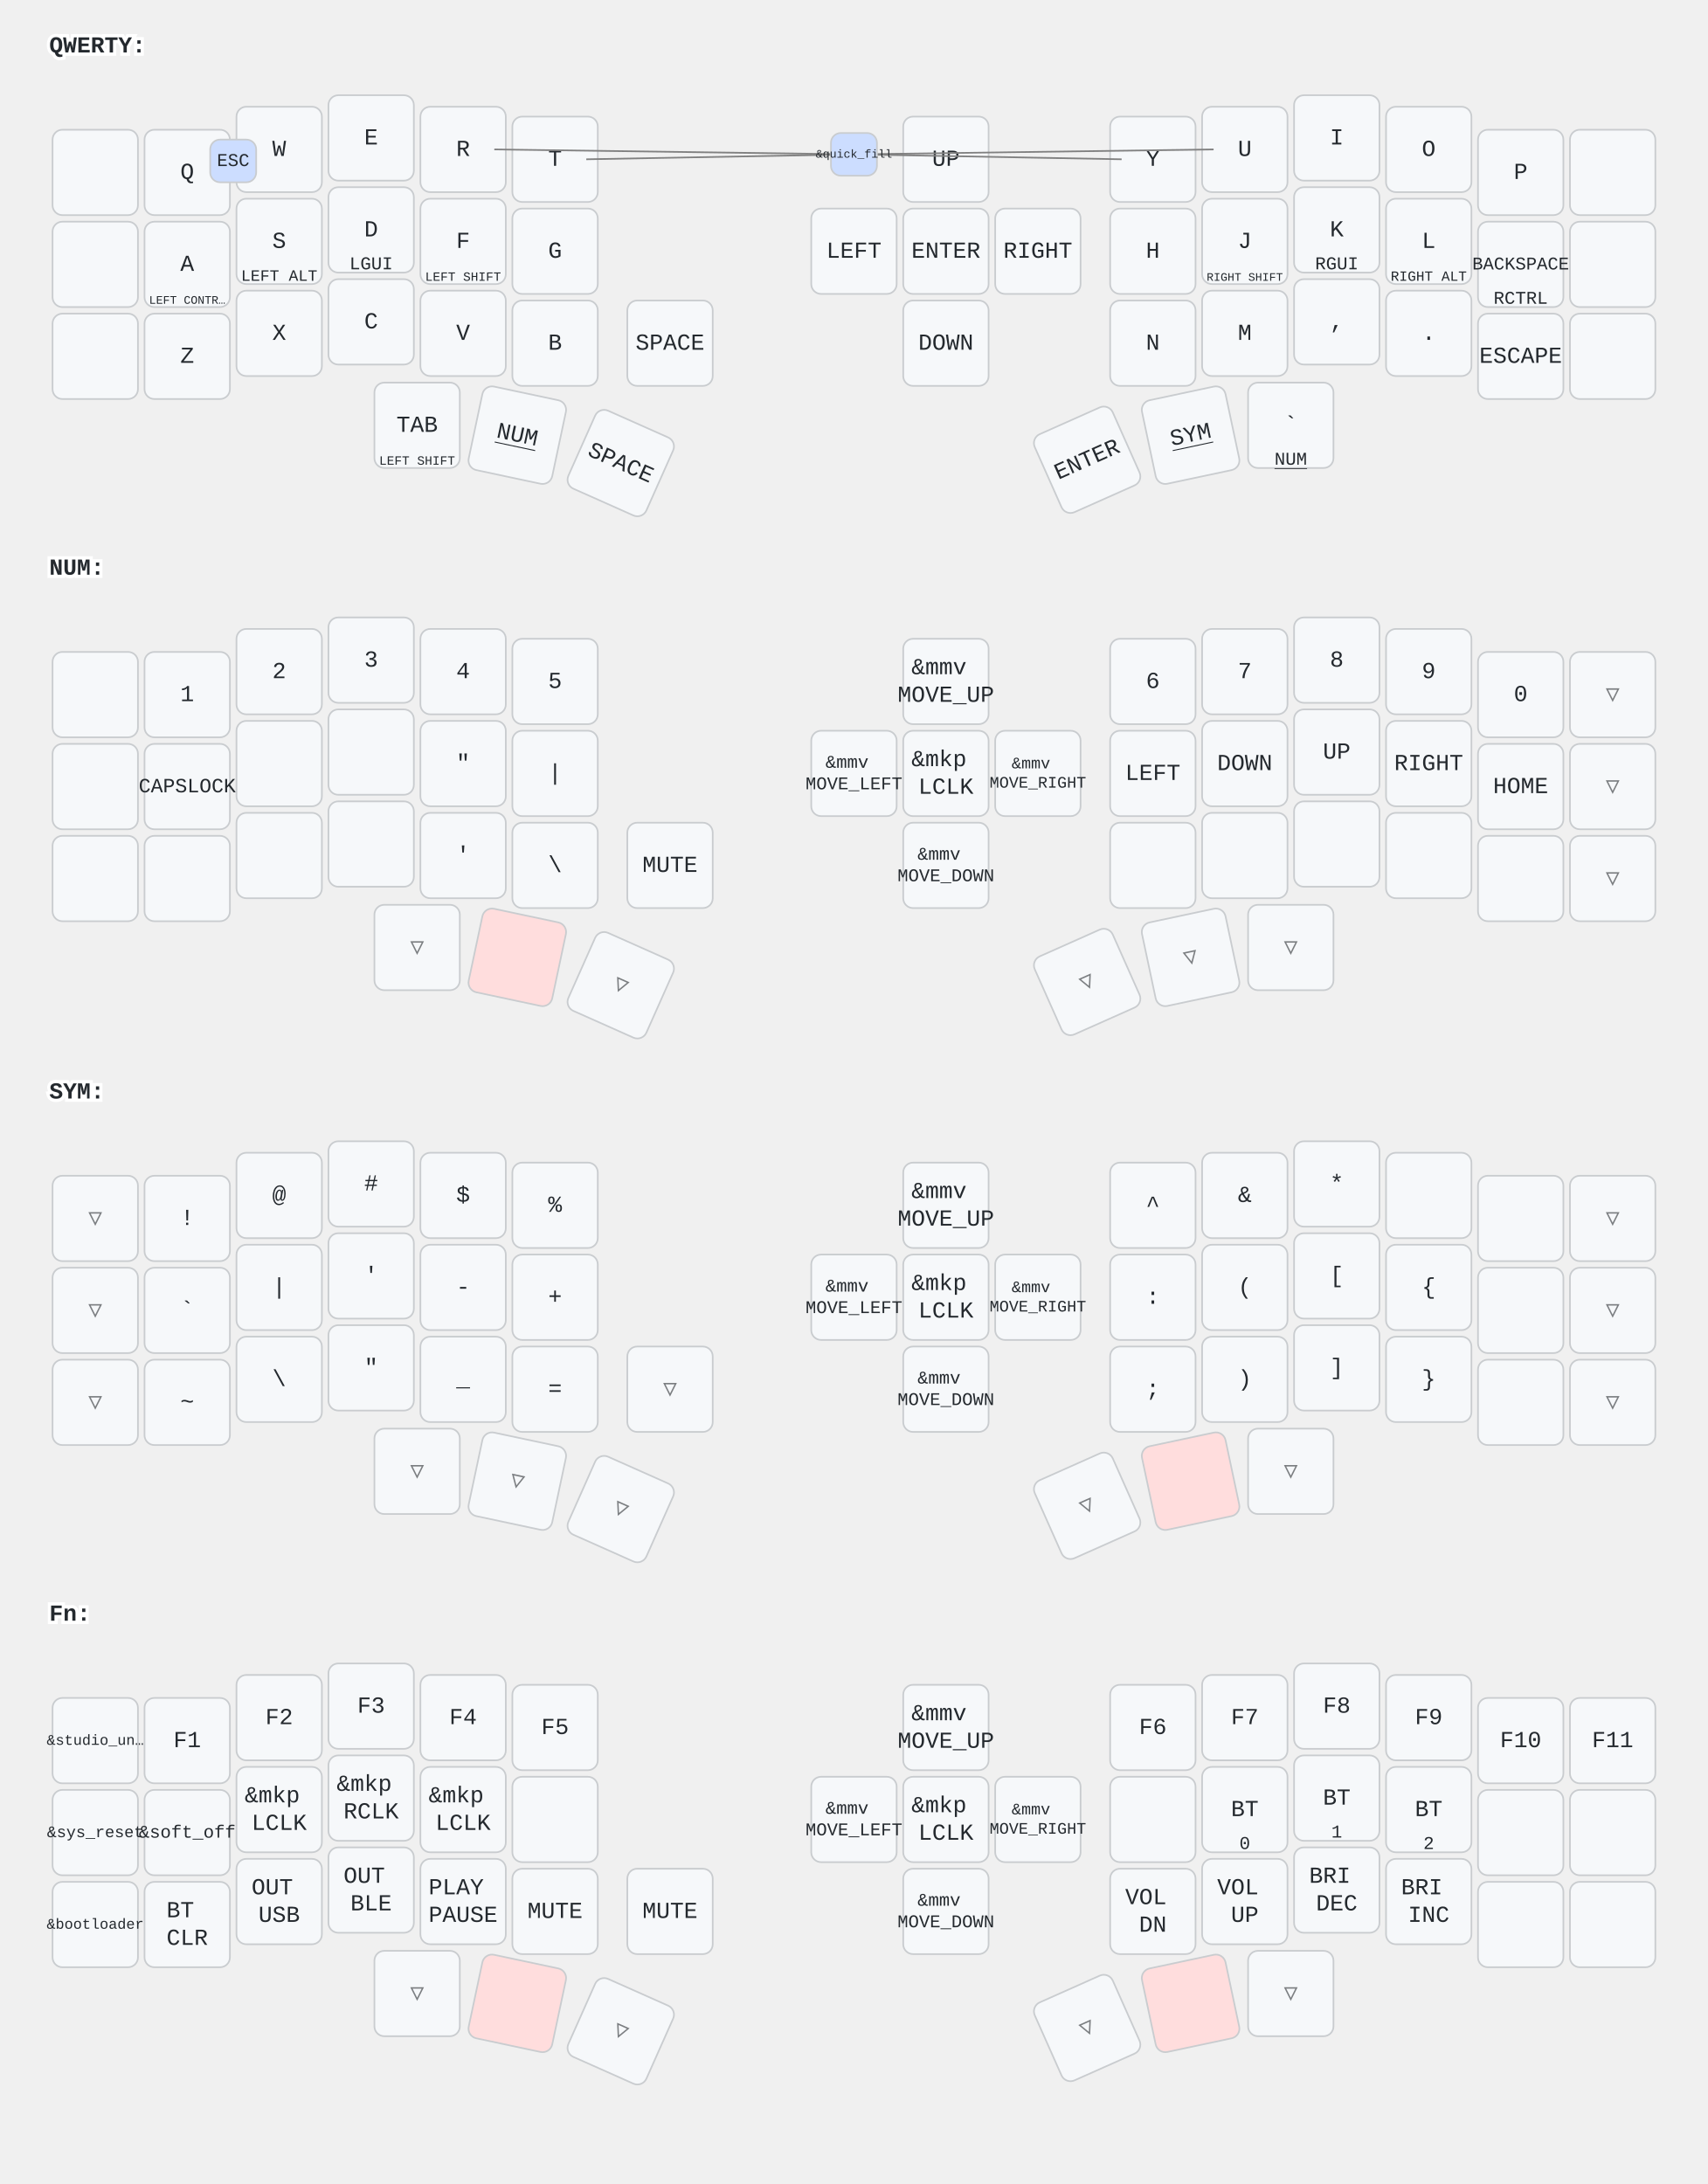
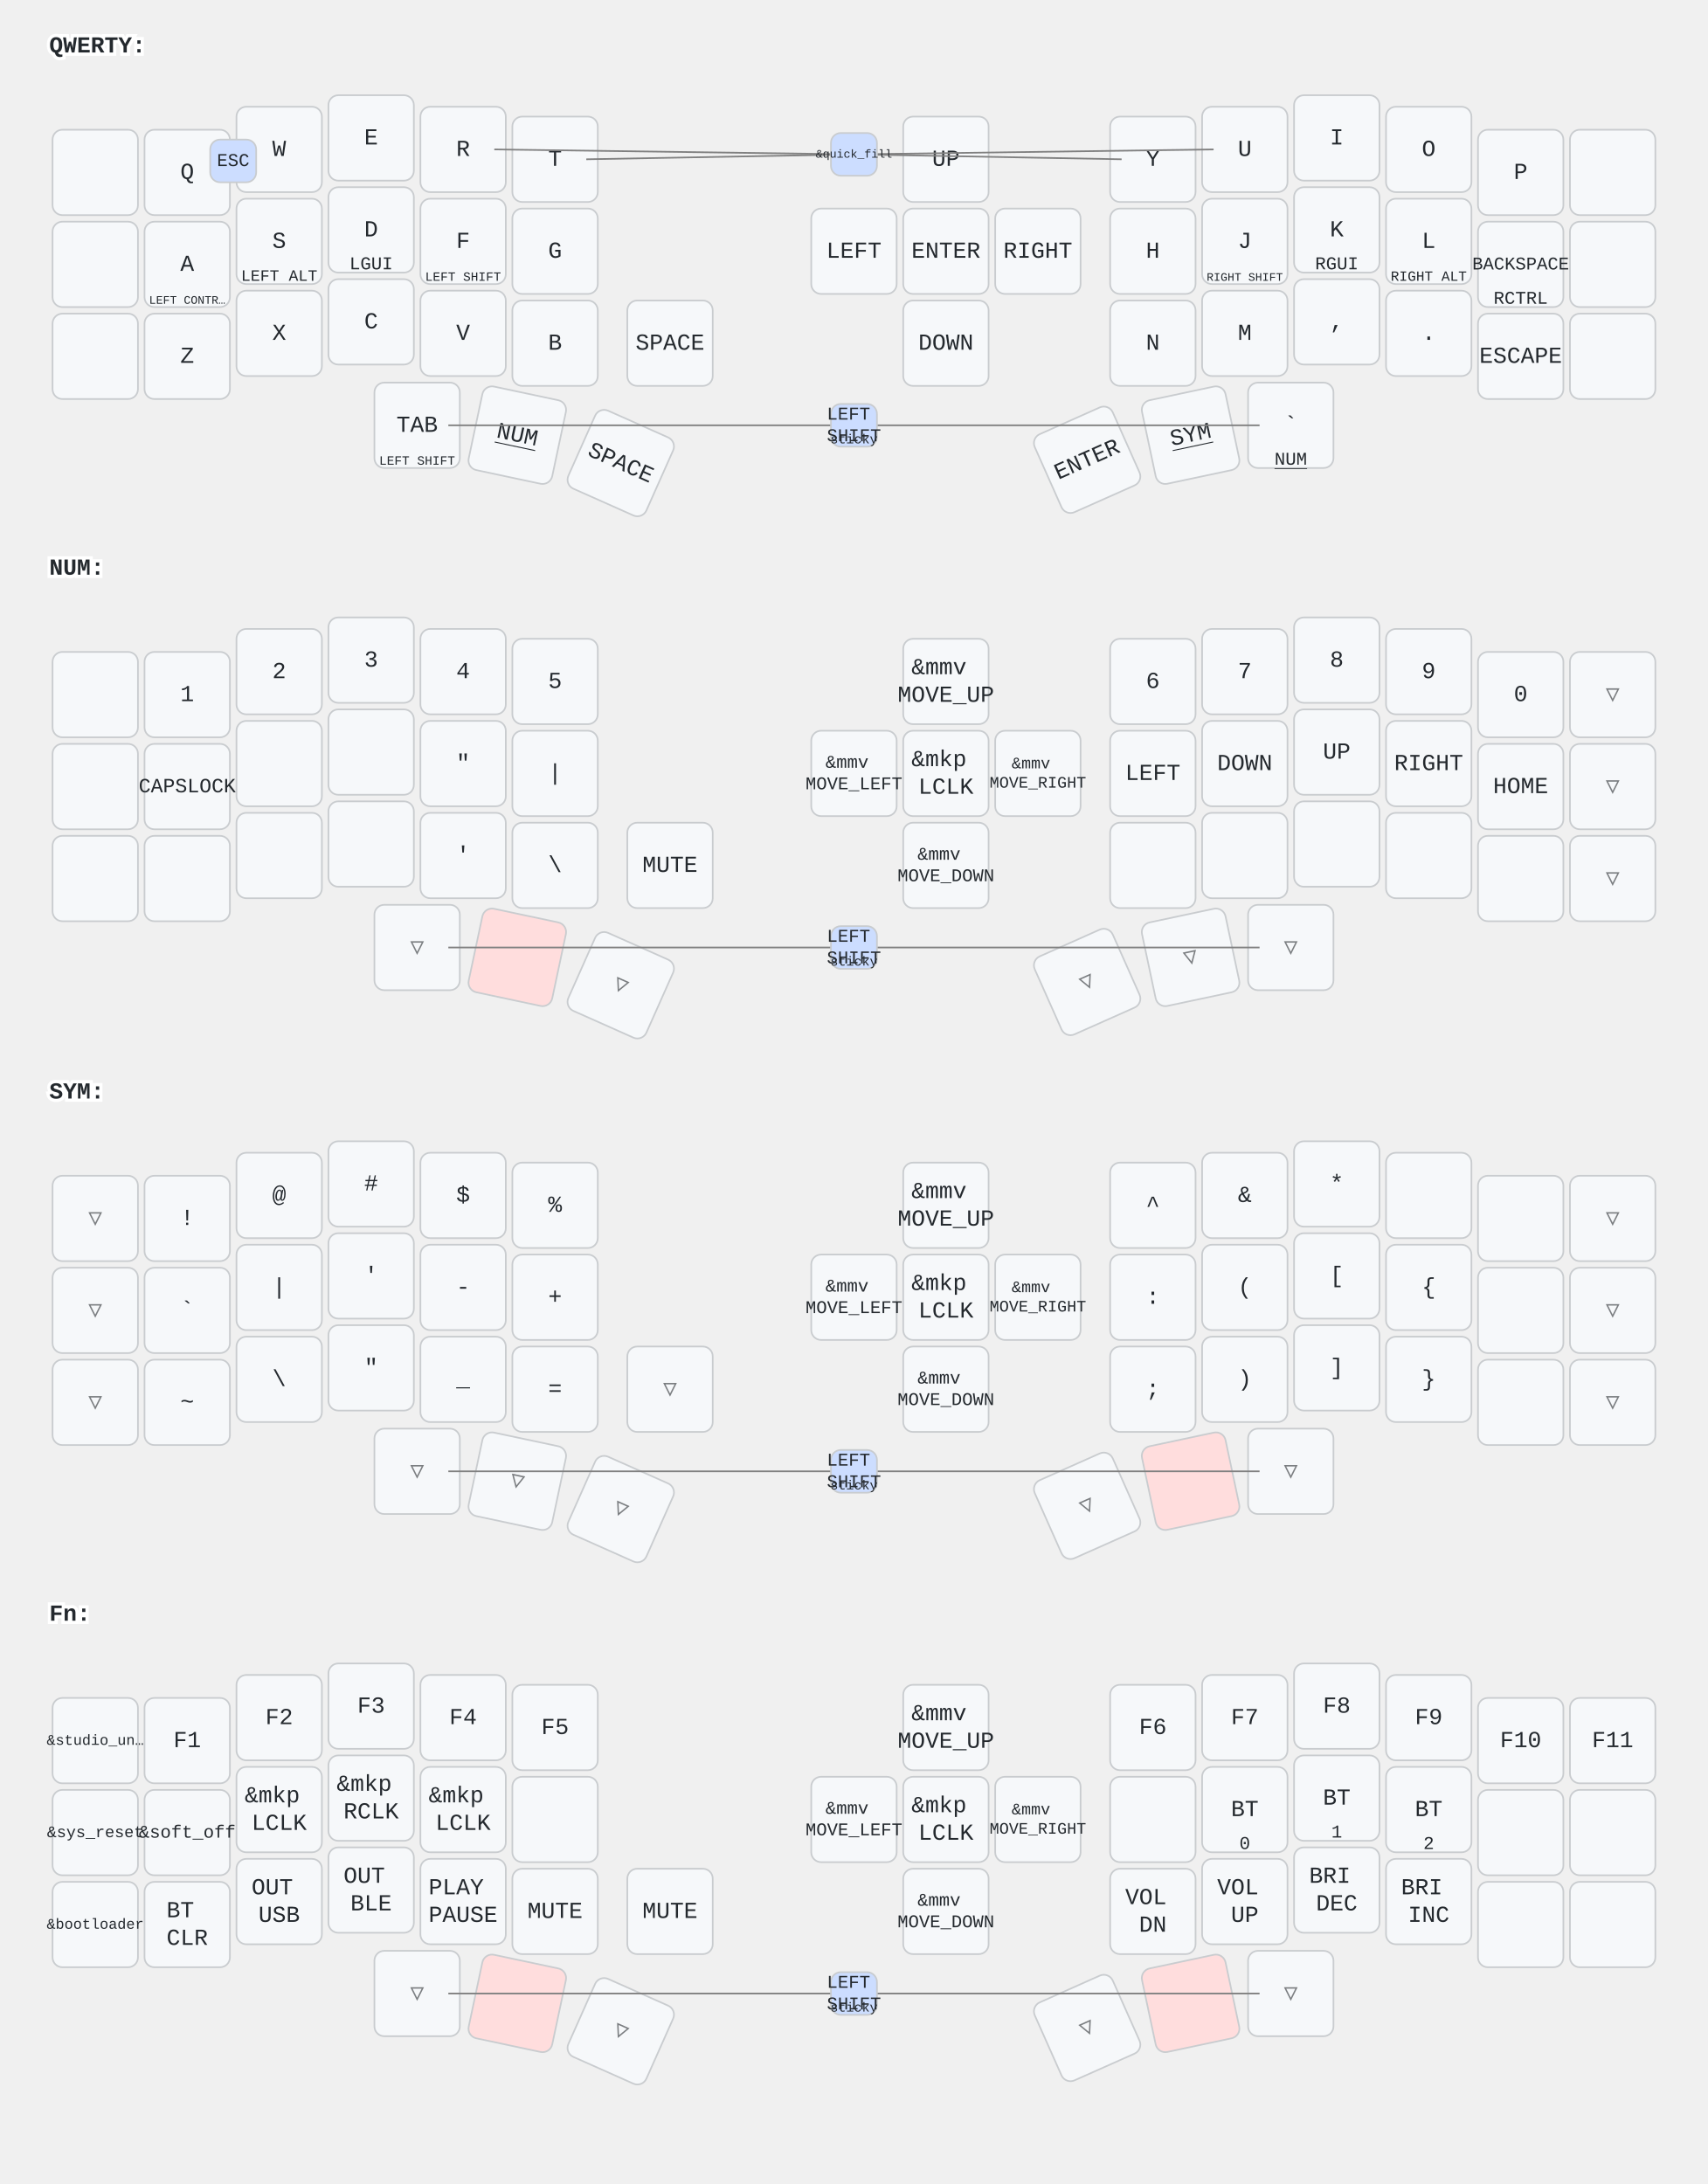
<svg xmlns="http://www.w3.org/2000/svg" width="1040" height="1330" viewBox="0 0 1040 1330" class="keymap">
  <style>/* inherit to force styles through use tags */
svg path {
    fill: inherit;
}

/* font and background color specifications */
svg.keymap {
    font-family: SFMono-Regular,Consolas,Liberation Mono,Menlo,monospace;
    font-size: 14px;
    font-kerning: normal;
    text-rendering: optimizeLegibility;
    fill: #24292e;
}

/* default key styling */
rect.key {
    fill: #f6f8fa;
}

rect.key, rect.combo {
    stroke: #c9cccf;
    stroke-width: 1;
}

/* default key side styling, only used is draw_key_sides is set */
rect.side {
    filter: brightness(90%);
}

/* color accent for combo boxes */
rect.combo, rect.combo-separate {
    fill: #cdf;
}

/* color accent for held keys */
rect.held, rect.combo.held {
    fill: #fdd;
}

/* color accent for ghost (optional) keys */
rect.ghost, rect.combo.ghost {
    stroke-dasharray: 4, 4;
    stroke-width: 2;
}

text {
    text-anchor: middle;
    dominant-baseline: middle;
}

/* styling for layer labels */
text.label {
    font-weight: bold;
    text-anchor: start;
    stroke: white;
    stroke-width: 4;
    paint-order: stroke;
}

/* styling for optional footer */
text.footer {
    text-anchor: end;
    dominant-baseline: auto;
    stroke: white;
    stroke-width: 4;
    paint-order: stroke;
}

/* styling for combo tap, and key non-tap label text */
text.combo, text.hold, text.shifted, text.left, text.right, text.tl, text.tr, text.bl, text.br {
    font-size: 11px;
}

text.hold, text.bl, text.br {
    text-anchor: middle;
    dominant-baseline: auto;
}

text.shifted, text.tl, text.tr {
    text-anchor: middle;
    dominant-baseline: hanging;
}

text.left, text.tl, text.bl {
    text-anchor: start;
}

text.right, text.tr, text.br {
    text-anchor: end;
}

text.layer-activator {
    text-decoration: underline;
}

/* styling for hold/shifted label text in combo box */
text.combo.hold, text.combo.shifted, text.combo.left, text.combo.right {
    font-size: 8px;
}

/* lighter symbol for transparent keys */
text.trans {
    fill: #7b7e81;
}

/* styling for combo dendrons */
path.combo {
    stroke-width: 1;
    stroke: gray;
    fill: none;
}

/* Start Tabler Icons Cleanup */
/* cannot use height/width with glyphs */
.icon-tabler &gt; path {
    fill: inherit;
    stroke: inherit;
    stroke-width: 2;
}
/* hide tabler's default box */
.icon-tabler &gt; path[stroke="none"][fill="none"] {
    visibility: hidden;
}
/* End Tabler Icons Cleanup */
</style>
  <g transform="translate(30, 0)" class="layer-QWERTY">
    <text x="0" y="28" class="label" id="QWERTY">QWERTY:</text>
    <g transform="translate(0, 56)">
      <g transform="translate(28, 49)" class="key keypos-0">
        <rect rx="6" ry="6" x="-26" y="-26" width="52" height="52" class="key" />
      </g>
      <g transform="translate(84, 49)" class="key keypos-1">
        <rect rx="6" ry="6" x="-26" y="-26" width="52" height="52" class="key" />
        <text x="0" y="0" class="key tap">Q</text>
      </g>
      <g transform="translate(140, 35)" class="key keypos-2">
        <rect rx="6" ry="6" x="-26" y="-26" width="52" height="52" class="key" />
        <text x="0" y="0" class="key tap">W</text>
      </g>
      <g transform="translate(196, 28)" class="key keypos-3">
        <rect rx="6" ry="6" x="-26" y="-26" width="52" height="52" class="key" />
        <text x="0" y="0" class="key tap">E</text>
      </g>
      <g transform="translate(252, 35)" class="key keypos-4">
        <rect rx="6" ry="6" x="-26" y="-26" width="52" height="52" class="key" />
        <text x="0" y="0" class="key tap">R</text>
      </g>
      <g transform="translate(308, 41)" class="key keypos-5">
        <rect rx="6" ry="6" x="-26" y="-26" width="52" height="52" class="key" />
        <text x="0" y="0" class="key tap">T</text>
      </g>
      <g transform="translate(546, 41)" class="key keypos-6">
        <rect rx="6" ry="6" x="-26" y="-26" width="52" height="52" class="key" />
        <text x="0" y="0" class="key tap">UP</text>
      </g>
      <g transform="translate(672, 41)" class="key keypos-7">
        <rect rx="6" ry="6" x="-26" y="-26" width="52" height="52" class="key" />
        <text x="0" y="0" class="key tap">Y</text>
      </g>
      <g transform="translate(728, 35)" class="key keypos-8">
        <rect rx="6" ry="6" x="-26" y="-26" width="52" height="52" class="key" />
        <text x="0" y="0" class="key tap">U</text>
      </g>
      <g transform="translate(784, 28)" class="key keypos-9">
        <rect rx="6" ry="6" x="-26" y="-26" width="52" height="52" class="key" />
        <text x="0" y="0" class="key tap">I</text>
      </g>
      <g transform="translate(840, 35)" class="key keypos-10">
        <rect rx="6" ry="6" x="-26" y="-26" width="52" height="52" class="key" />
        <text x="0" y="0" class="key tap">O</text>
      </g>
      <g transform="translate(896, 49)" class="key keypos-11">
        <rect rx="6" ry="6" x="-26" y="-26" width="52" height="52" class="key" />
        <text x="0" y="0" class="key tap">P</text>
      </g>
      <g transform="translate(952, 49)" class="key keypos-12">
        <rect rx="6" ry="6" x="-26" y="-26" width="52" height="52" class="key" />
      </g>
      <g transform="translate(28, 105)" class="key keypos-13">
        <rect rx="6" ry="6" x="-26" y="-26" width="52" height="52" class="key" />
      </g>
      <g transform="translate(84, 105)" class="key keypos-14">
        <rect rx="6" ry="6" x="-26" y="-26" width="52" height="52" class="key" />
        <text x="0" y="0" class="key tap">A</text>
        <text x="0" y="24" class="key hold">
          <tspan style="font-size: 64%">LEFT CONTR…</tspan>
        </text>
      </g>
      <g transform="translate(140, 91)" class="key keypos-15">
        <rect rx="6" ry="6" x="-26" y="-26" width="52" height="52" class="key" />
        <text x="0" y="0" class="key tap">S</text>
        <text x="0" y="24" class="key hold">
          <tspan style="font-size: 88%">LEFT ALT</tspan>
        </text>
      </g>
      <g transform="translate(196, 84)" class="key keypos-16">
        <rect rx="6" ry="6" x="-26" y="-26" width="52" height="52" class="key" />
        <text x="0" y="0" class="key tap">D</text>
        <text x="0" y="24" class="key hold">LGUI</text>
      </g>
      <g transform="translate(252, 91)" class="key keypos-17">
        <rect rx="6" ry="6" x="-26" y="-26" width="52" height="52" class="key" />
        <text x="0" y="0" class="key tap">F</text>
        <text x="0" y="24" class="key hold">
          <tspan style="font-size: 70%">LEFT SHIFT</tspan>
        </text>
      </g>
      <g transform="translate(308, 97)" class="key keypos-18">
        <rect rx="6" ry="6" x="-26" y="-26" width="52" height="52" class="key" />
        <text x="0" y="0" class="key tap">G</text>
      </g>
      <g transform="translate(490, 97)" class="key keypos-19">
        <rect rx="6" ry="6" x="-26" y="-26" width="52" height="52" class="key" />
        <text x="0" y="0" class="key tap">LEFT</text>
      </g>
      <g transform="translate(546, 97)" class="key keypos-20">
        <rect rx="6" ry="6" x="-26" y="-26" width="52" height="52" class="key" />
        <text x="0" y="0" class="key tap">ENTER</text>
      </g>
      <g transform="translate(602, 97)" class="key keypos-21">
        <rect rx="6" ry="6" x="-26" y="-26" width="52" height="52" class="key" />
        <text x="0" y="0" class="key tap">RIGHT</text>
      </g>
      <g transform="translate(672, 97)" class="key keypos-22">
        <rect rx="6" ry="6" x="-26" y="-26" width="52" height="52" class="key" />
        <text x="0" y="0" class="key tap">H</text>
      </g>
      <g transform="translate(728, 91)" class="key keypos-23">
        <rect rx="6" ry="6" x="-26" y="-26" width="52" height="52" class="key" />
        <text x="0" y="0" class="key tap">J</text>
        <text x="0" y="24" class="key hold">
          <tspan style="font-size: 64%">RIGHT SHIFT</tspan>
        </text>
      </g>
      <g transform="translate(784, 84)" class="key keypos-24">
        <rect rx="6" ry="6" x="-26" y="-26" width="52" height="52" class="key" />
        <text x="0" y="0" class="key tap">K</text>
        <text x="0" y="24" class="key hold">RGUI</text>
      </g>
      <g transform="translate(840, 91)" class="key keypos-25">
        <rect rx="6" ry="6" x="-26" y="-26" width="52" height="52" class="key" />
        <text x="0" y="0" class="key tap">L</text>
        <text x="0" y="24" class="key hold">
          <tspan style="font-size: 78%">RIGHT ALT</tspan>
        </text>
      </g>
      <g transform="translate(896, 105)" class="key keypos-26">
        <rect rx="6" ry="6" x="-26" y="-26" width="52" height="52" class="key" />
        <text x="0" y="0" class="key tap">
          <tspan style="font-size: 78%">BACKSPACE</tspan>
        </text>
        <text x="0" y="24" class="key hold">RCTRL</text>
      </g>
      <g transform="translate(952, 105)" class="key keypos-27">
        <rect rx="6" ry="6" x="-26" y="-26" width="52" height="52" class="key" />
      </g>
      <g transform="translate(28, 161)" class="key keypos-28">
        <rect rx="6" ry="6" x="-26" y="-26" width="52" height="52" class="key" />
      </g>
      <g transform="translate(84, 161)" class="key keypos-29">
        <rect rx="6" ry="6" x="-26" y="-26" width="52" height="52" class="key" />
        <text x="0" y="0" class="key tap">Z</text>
      </g>
      <g transform="translate(140, 147)" class="key keypos-30">
        <rect rx="6" ry="6" x="-26" y="-26" width="52" height="52" class="key" />
        <text x="0" y="0" class="key tap">X</text>
      </g>
      <g transform="translate(196, 140)" class="key keypos-31">
        <rect rx="6" ry="6" x="-26" y="-26" width="52" height="52" class="key" />
        <text x="0" y="0" class="key tap">C</text>
      </g>
      <g transform="translate(252, 147)" class="key keypos-32">
        <rect rx="6" ry="6" x="-26" y="-26" width="52" height="52" class="key" />
        <text x="0" y="0" class="key tap">V</text>
      </g>
      <g transform="translate(308, 153)" class="key keypos-33">
        <rect rx="6" ry="6" x="-26" y="-26" width="52" height="52" class="key" />
        <text x="0" y="0" class="key tap">B</text>
      </g>
      <g transform="translate(378, 153)" class="key keypos-34">
        <rect rx="6" ry="6" x="-26" y="-26" width="52" height="52" class="key" />
        <text x="0" y="0" class="key tap">SPACE</text>
      </g>
      <g transform="translate(546, 153)" class="key keypos-35">
        <rect rx="6" ry="6" x="-26" y="-26" width="52" height="52" class="key" />
        <text x="0" y="0" class="key tap">DOWN</text>
      </g>
      <g transform="translate(672, 153)" class="key keypos-36">
        <rect rx="6" ry="6" x="-26" y="-26" width="52" height="52" class="key" />
        <text x="0" y="0" class="key tap">N</text>
      </g>
      <g transform="translate(728, 147)" class="key keypos-37">
        <rect rx="6" ry="6" x="-26" y="-26" width="52" height="52" class="key" />
        <text x="0" y="0" class="key tap">M</text>
      </g>
      <g transform="translate(784, 140)" class="key keypos-38">
        <rect rx="6" ry="6" x="-26" y="-26" width="52" height="52" class="key" />
        <text x="0" y="0" class="key tap">,</text>
      </g>
      <g transform="translate(840, 147)" class="key keypos-39">
        <rect rx="6" ry="6" x="-26" y="-26" width="52" height="52" class="key" />
        <text x="0" y="0" class="key tap">.</text>
      </g>
      <g transform="translate(896, 161)" class="key keypos-40">
        <rect rx="6" ry="6" x="-26" y="-26" width="52" height="52" class="key" />
        <text x="0" y="0" class="key tap">ESCAPE</text>
      </g>
      <g transform="translate(952, 161)" class="key keypos-41">
        <rect rx="6" ry="6" x="-26" y="-26" width="52" height="52" class="key" />
      </g>
      <g transform="translate(224, 203)" class="key keypos-42">
        <rect rx="6" ry="6" x="-26" y="-26" width="52" height="52" class="key" />
        <text x="0" y="0" class="key tap">TAB</text>
        <text x="0" y="24" class="key hold">
          <tspan style="font-size: 70%">LEFT SHIFT</tspan>
        </text>
      </g>
      <g transform="translate(285, 209) rotate(12.0)" class="key keypos-43">
        <rect rx="6" ry="6" x="-26" y="-26" width="52" height="52" class="key" />
        <a href="#NUM">
          <text x="0" y="0" class="key tap layer-activator">NUM</text>
        </a>
      </g>
      <g transform="translate(348, 226) rotate(24.0)" class="key keypos-44">
        <rect rx="6" ry="6" x="-26" y="-26" width="52" height="52" class="key" />
        <text x="0" y="0" class="key tap">SPACE</text>
      </g>
      <g transform="translate(632, 224) rotate(-24.0)" class="key keypos-45">
        <rect rx="6" ry="6" x="-26" y="-26" width="52" height="52" class="key" />
        <text x="0" y="0" class="key tap">ENTER</text>
      </g>
      <g transform="translate(695, 209) rotate(-12.0)" class="key keypos-46">
        <rect rx="6" ry="6" x="-26" y="-26" width="52" height="52" class="key" />
        <a href="#SYM">
          <text x="0" y="0" class="key tap layer-activator">SYM</text>
        </a>
      </g>
      <g transform="translate(756, 203)" class="key keypos-47">
        <rect rx="6" ry="6" x="-26" y="-26" width="52" height="52" class="key" />
        <text x="0" y="0" class="key tap">`</text>
        <a href="#NUM">
          <text x="0" y="24" class="key hold layer-activator">NUM</text>
        </a>
      </g>
      <g class="combo combopos-0">
        <rect rx="6" ry="6" x="98" y="29" width="28" height="26" class="combo" />
        <text x="112" y="42" class="combo tap">ESC</text>
      </g>
      <g class="combo combopos-1">
        <path d="M490,38 l-219,-3" class="combo" />
        <path d="M490,38 l-163,3" class="combo" />
        <path d="M490,38 l163,3" class="combo" />
        <path d="M490,38 l219,-3" class="combo" />
        <rect rx="6" ry="6" x="476" y="25" width="28" height="26" class="combo" />
        <text x="490" y="38" class="combo tap">
          <tspan style="font-size: 64%">&amp;quick_fill</tspan>
        </text>
      </g>
+       <g class="combo combopos-2">
+         <path d="M490,203 l-247,0" class="combo" />
+         <path d="M490,203 l247,0" class="combo" />
+         <rect rx="6" ry="6" x="476" y="190" width="28" height="26" class="combo" />
+         <text x="490" y="203" class="combo tap">
+           <tspan x="490" dy="-0.6em">LEFT</tspan>
+           <tspan x="490" dy="1.2em">SHIFT</tspan>
+         </text>
+         <text x="490" y="214" class="combo hold">sticky</text>
+       </g>
    </g>
  </g>
  <g transform="translate(30, 318)" class="layer-NUM">
    <text x="0" y="28" class="label" id="NUM">NUM:</text>
    <g transform="translate(0, 56)">
      <g transform="translate(28, 49)" class="key keypos-0">
        <rect rx="6" ry="6" x="-26" y="-26" width="52" height="52" class="key" />
      </g>
      <g transform="translate(84, 49)" class="key keypos-1">
        <rect rx="6" ry="6" x="-26" y="-26" width="52" height="52" class="key" />
        <text x="0" y="0" class="key tap">1</text>
      </g>
      <g transform="translate(140, 35)" class="key keypos-2">
        <rect rx="6" ry="6" x="-26" y="-26" width="52" height="52" class="key" />
        <text x="0" y="0" class="key tap">2</text>
      </g>
      <g transform="translate(196, 28)" class="key keypos-3">
        <rect rx="6" ry="6" x="-26" y="-26" width="52" height="52" class="key" />
        <text x="0" y="0" class="key tap">3</text>
      </g>
      <g transform="translate(252, 35)" class="key keypos-4">
        <rect rx="6" ry="6" x="-26" y="-26" width="52" height="52" class="key" />
        <text x="0" y="0" class="key tap">4</text>
      </g>
      <g transform="translate(308, 41)" class="key keypos-5">
        <rect rx="6" ry="6" x="-26" y="-26" width="52" height="52" class="key" />
        <text x="0" y="0" class="key tap">5</text>
      </g>
      <g transform="translate(546, 41)" class="key keypos-6">
        <rect rx="6" ry="6" x="-26" y="-26" width="52" height="52" class="key" />
        <text x="0" y="0" class="key tap">
          <tspan x="0" dy="-0.6em">&amp;mmv</tspan>
          <tspan x="0" dy="1.2em">MOVE_UP</tspan>
        </text>
      </g>
      <g transform="translate(672, 41)" class="key keypos-7">
        <rect rx="6" ry="6" x="-26" y="-26" width="52" height="52" class="key" />
        <text x="0" y="0" class="key tap">6</text>
      </g>
      <g transform="translate(728, 35)" class="key keypos-8">
        <rect rx="6" ry="6" x="-26" y="-26" width="52" height="52" class="key" />
        <text x="0" y="0" class="key tap">7</text>
      </g>
      <g transform="translate(784, 28)" class="key keypos-9">
        <rect rx="6" ry="6" x="-26" y="-26" width="52" height="52" class="key" />
        <text x="0" y="0" class="key tap">8</text>
      </g>
      <g transform="translate(840, 35)" class="key keypos-10">
        <rect rx="6" ry="6" x="-26" y="-26" width="52" height="52" class="key" />
        <text x="0" y="0" class="key tap">9</text>
      </g>
      <g transform="translate(896, 49)" class="key keypos-11">
        <rect rx="6" ry="6" x="-26" y="-26" width="52" height="52" class="key" />
        <text x="0" y="0" class="key tap">0</text>
      </g>
      <g transform="translate(952, 49)" class="key trans keypos-12">
        <rect rx="6" ry="6" x="-26" y="-26" width="52" height="52" class="key trans" />
        <text x="0" y="0" class="key trans tap">▽</text>
      </g>
      <g transform="translate(28, 105)" class="key keypos-13">
        <rect rx="6" ry="6" x="-26" y="-26" width="52" height="52" class="key" />
      </g>
      <g transform="translate(84, 105)" class="key keypos-14">
        <rect rx="6" ry="6" x="-26" y="-26" width="52" height="52" class="key" />
        <text x="0" y="0" class="key tap">
          <tspan style="font-size: 88%">CAPSLOCK</tspan>
        </text>
      </g>
      <g transform="translate(140, 91)" class="key keypos-15">
        <rect rx="6" ry="6" x="-26" y="-26" width="52" height="52" class="key" />
      </g>
      <g transform="translate(196, 84)" class="key keypos-16">
        <rect rx="6" ry="6" x="-26" y="-26" width="52" height="52" class="key" />
      </g>
      <g transform="translate(252, 91)" class="key keypos-17">
        <rect rx="6" ry="6" x="-26" y="-26" width="52" height="52" class="key" />
        <text x="0" y="0" class="key tap">"</text>
      </g>
      <g transform="translate(308, 97)" class="key keypos-18">
        <rect rx="6" ry="6" x="-26" y="-26" width="52" height="52" class="key" />
        <text x="0" y="0" class="key tap">|</text>
      </g>
      <g transform="translate(490, 97)" class="key keypos-19">
        <rect rx="6" ry="6" x="-26" y="-26" width="52" height="52" class="key" />
        <text x="0" y="0" class="key tap">
          <tspan x="0" dy="-0.6em" style="font-size: 78%">&amp;mmv</tspan>
          <tspan x="0" dy="1.2em" style="font-size: 78%">MOVE_LEFT</tspan>
        </text>
      </g>
      <g transform="translate(546, 97)" class="key keypos-20">
        <rect rx="6" ry="6" x="-26" y="-26" width="52" height="52" class="key" />
        <text x="0" y="0" class="key tap">
          <tspan x="0" dy="-0.6em">&amp;mkp</tspan>
          <tspan x="0" dy="1.2em">LCLK</tspan>
        </text>
      </g>
      <g transform="translate(602, 97)" class="key keypos-21">
        <rect rx="6" ry="6" x="-26" y="-26" width="52" height="52" class="key" />
        <text x="0" y="0" class="key tap">
          <tspan x="0" dy="-0.6em" style="font-size: 70%">&amp;mmv</tspan>
          <tspan x="0" dy="1.2em" style="font-size: 70%">MOVE_RIGHT</tspan>
        </text>
      </g>
      <g transform="translate(672, 97)" class="key keypos-22">
        <rect rx="6" ry="6" x="-26" y="-26" width="52" height="52" class="key" />
        <text x="0" y="0" class="key tap">LEFT</text>
      </g>
      <g transform="translate(728, 91)" class="key keypos-23">
        <rect rx="6" ry="6" x="-26" y="-26" width="52" height="52" class="key" />
        <text x="0" y="0" class="key tap">DOWN</text>
      </g>
      <g transform="translate(784, 84)" class="key keypos-24">
        <rect rx="6" ry="6" x="-26" y="-26" width="52" height="52" class="key" />
        <text x="0" y="0" class="key tap">UP</text>
      </g>
      <g transform="translate(840, 91)" class="key keypos-25">
        <rect rx="6" ry="6" x="-26" y="-26" width="52" height="52" class="key" />
        <text x="0" y="0" class="key tap">RIGHT</text>
      </g>
      <g transform="translate(896, 105)" class="key keypos-26">
        <rect rx="6" ry="6" x="-26" y="-26" width="52" height="52" class="key" />
        <text x="0" y="0" class="key tap">HOME</text>
      </g>
      <g transform="translate(952, 105)" class="key trans keypos-27">
        <rect rx="6" ry="6" x="-26" y="-26" width="52" height="52" class="key trans" />
        <text x="0" y="0" class="key trans tap">▽</text>
      </g>
      <g transform="translate(28, 161)" class="key keypos-28">
        <rect rx="6" ry="6" x="-26" y="-26" width="52" height="52" class="key" />
      </g>
      <g transform="translate(84, 161)" class="key keypos-29">
        <rect rx="6" ry="6" x="-26" y="-26" width="52" height="52" class="key" />
      </g>
      <g transform="translate(140, 147)" class="key keypos-30">
        <rect rx="6" ry="6" x="-26" y="-26" width="52" height="52" class="key" />
      </g>
      <g transform="translate(196, 140)" class="key keypos-31">
        <rect rx="6" ry="6" x="-26" y="-26" width="52" height="52" class="key" />
      </g>
      <g transform="translate(252, 147)" class="key keypos-32">
        <rect rx="6" ry="6" x="-26" y="-26" width="52" height="52" class="key" />
        <text x="0" y="0" class="key tap">'</text>
      </g>
      <g transform="translate(308, 153)" class="key keypos-33">
        <rect rx="6" ry="6" x="-26" y="-26" width="52" height="52" class="key" />
        <text x="0" y="0" class="key tap">\</text>
      </g>
      <g transform="translate(378, 153)" class="key keypos-34">
        <rect rx="6" ry="6" x="-26" y="-26" width="52" height="52" class="key" />
        <text x="0" y="0" class="key tap">MUTE</text>
      </g>
      <g transform="translate(546, 153)" class="key keypos-35">
        <rect rx="6" ry="6" x="-26" y="-26" width="52" height="52" class="key" />
        <text x="0" y="0" class="key tap">
          <tspan x="0" dy="-0.6em" style="font-size: 78%">&amp;mmv</tspan>
          <tspan x="0" dy="1.2em" style="font-size: 78%">MOVE_DOWN</tspan>
        </text>
      </g>
      <g transform="translate(672, 153)" class="key keypos-36">
        <rect rx="6" ry="6" x="-26" y="-26" width="52" height="52" class="key" />
      </g>
      <g transform="translate(728, 147)" class="key keypos-37">
        <rect rx="6" ry="6" x="-26" y="-26" width="52" height="52" class="key" />
      </g>
      <g transform="translate(784, 140)" class="key keypos-38">
        <rect rx="6" ry="6" x="-26" y="-26" width="52" height="52" class="key" />
      </g>
      <g transform="translate(840, 147)" class="key keypos-39">
        <rect rx="6" ry="6" x="-26" y="-26" width="52" height="52" class="key" />
      </g>
      <g transform="translate(896, 161)" class="key keypos-40">
        <rect rx="6" ry="6" x="-26" y="-26" width="52" height="52" class="key" />
      </g>
      <g transform="translate(952, 161)" class="key trans keypos-41">
        <rect rx="6" ry="6" x="-26" y="-26" width="52" height="52" class="key trans" />
        <text x="0" y="0" class="key trans tap">▽</text>
      </g>
      <g transform="translate(224, 203)" class="key trans keypos-42">
        <rect rx="6" ry="6" x="-26" y="-26" width="52" height="52" class="key trans" />
        <text x="0" y="0" class="key trans tap">▽</text>
      </g>
      <g transform="translate(285, 209) rotate(12.0)" class="key held keypos-43">
        <rect rx="6" ry="6" x="-26" y="-26" width="52" height="52" class="key held" />
      </g>
      <g transform="translate(348, 226) rotate(24.0)" class="key trans keypos-44">
        <rect rx="6" ry="6" x="-26" y="-26" width="52" height="52" class="key trans" />
        <text x="0" y="0" class="key trans tap">▽</text>
      </g>
      <g transform="translate(632, 224) rotate(-24.0)" class="key trans keypos-45">
        <rect rx="6" ry="6" x="-26" y="-26" width="52" height="52" class="key trans" />
        <text x="0" y="0" class="key trans tap">▽</text>
      </g>
      <g transform="translate(695, 209) rotate(-12.0)" class="key trans keypos-46">
        <rect rx="6" ry="6" x="-26" y="-26" width="52" height="52" class="key trans" />
        <text x="0" y="0" class="key trans tap">▽</text>
      </g>
      <g transform="translate(756, 203)" class="key trans keypos-47">
        <rect rx="6" ry="6" x="-26" y="-26" width="52" height="52" class="key trans" />
        <text x="0" y="0" class="key trans tap">▽</text>
      </g>
+       <g class="combo combopos-0">
+         <path d="M490,203 l-247,0" class="combo" />
+         <path d="M490,203 l247,0" class="combo" />
+         <rect rx="6" ry="6" x="476" y="190" width="28" height="26" class="combo" />
+         <text x="490" y="203" class="combo tap">
+           <tspan x="490" dy="-0.6em">LEFT</tspan>
+           <tspan x="490" dy="1.2em">SHIFT</tspan>
+         </text>
+         <text x="490" y="214" class="combo hold">sticky</text>
+       </g>
    </g>
  </g>
  <g transform="translate(30, 637)" class="layer-SYM">
    <text x="0" y="28" class="label" id="SYM">SYM:</text>
    <g transform="translate(0, 56)">
      <g transform="translate(28, 49)" class="key trans keypos-0">
        <rect rx="6" ry="6" x="-26" y="-26" width="52" height="52" class="key trans" />
        <text x="0" y="0" class="key trans tap">▽</text>
      </g>
      <g transform="translate(84, 49)" class="key keypos-1">
        <rect rx="6" ry="6" x="-26" y="-26" width="52" height="52" class="key" />
        <text x="0" y="0" class="key tap">!</text>
      </g>
      <g transform="translate(140, 35)" class="key keypos-2">
        <rect rx="6" ry="6" x="-26" y="-26" width="52" height="52" class="key" />
        <text x="0" y="0" class="key tap">@</text>
      </g>
      <g transform="translate(196, 28)" class="key keypos-3">
        <rect rx="6" ry="6" x="-26" y="-26" width="52" height="52" class="key" />
        <text x="0" y="0" class="key tap">#</text>
      </g>
      <g transform="translate(252, 35)" class="key keypos-4">
        <rect rx="6" ry="6" x="-26" y="-26" width="52" height="52" class="key" />
        <text x="0" y="0" class="key tap">$</text>
      </g>
      <g transform="translate(308, 41)" class="key keypos-5">
        <rect rx="6" ry="6" x="-26" y="-26" width="52" height="52" class="key" />
        <text x="0" y="0" class="key tap">%</text>
      </g>
      <g transform="translate(546, 41)" class="key keypos-6">
        <rect rx="6" ry="6" x="-26" y="-26" width="52" height="52" class="key" />
        <text x="0" y="0" class="key tap">
          <tspan x="0" dy="-0.6em">&amp;mmv</tspan>
          <tspan x="0" dy="1.2em">MOVE_UP</tspan>
        </text>
      </g>
      <g transform="translate(672, 41)" class="key keypos-7">
        <rect rx="6" ry="6" x="-26" y="-26" width="52" height="52" class="key" />
        <text x="0" y="0" class="key tap">^</text>
      </g>
      <g transform="translate(728, 35)" class="key keypos-8">
        <rect rx="6" ry="6" x="-26" y="-26" width="52" height="52" class="key" />
        <text x="0" y="0" class="key tap">&amp;</text>
      </g>
      <g transform="translate(784, 28)" class="key keypos-9">
        <rect rx="6" ry="6" x="-26" y="-26" width="52" height="52" class="key" />
        <text x="0" y="0" class="key tap">*</text>
      </g>
      <g transform="translate(840, 35)" class="key keypos-10">
        <rect rx="6" ry="6" x="-26" y="-26" width="52" height="52" class="key" />
      </g>
      <g transform="translate(896, 49)" class="key keypos-11">
        <rect rx="6" ry="6" x="-26" y="-26" width="52" height="52" class="key" />
      </g>
      <g transform="translate(952, 49)" class="key trans keypos-12">
        <rect rx="6" ry="6" x="-26" y="-26" width="52" height="52" class="key trans" />
        <text x="0" y="0" class="key trans tap">▽</text>
      </g>
      <g transform="translate(28, 105)" class="key trans keypos-13">
        <rect rx="6" ry="6" x="-26" y="-26" width="52" height="52" class="key trans" />
        <text x="0" y="0" class="key trans tap">▽</text>
      </g>
      <g transform="translate(84, 105)" class="key keypos-14">
        <rect rx="6" ry="6" x="-26" y="-26" width="52" height="52" class="key" />
        <text x="0" y="0" class="key tap">`</text>
      </g>
      <g transform="translate(140, 91)" class="key keypos-15">
        <rect rx="6" ry="6" x="-26" y="-26" width="52" height="52" class="key" />
        <text x="0" y="0" class="key tap">|</text>
      </g>
      <g transform="translate(196, 84)" class="key keypos-16">
        <rect rx="6" ry="6" x="-26" y="-26" width="52" height="52" class="key" />
        <text x="0" y="0" class="key tap">'</text>
      </g>
      <g transform="translate(252, 91)" class="key keypos-17">
        <rect rx="6" ry="6" x="-26" y="-26" width="52" height="52" class="key" />
        <text x="0" y="0" class="key tap">-</text>
      </g>
      <g transform="translate(308, 97)" class="key keypos-18">
        <rect rx="6" ry="6" x="-26" y="-26" width="52" height="52" class="key" />
        <text x="0" y="0" class="key tap">+</text>
      </g>
      <g transform="translate(490, 97)" class="key keypos-19">
        <rect rx="6" ry="6" x="-26" y="-26" width="52" height="52" class="key" />
        <text x="0" y="0" class="key tap">
          <tspan x="0" dy="-0.6em" style="font-size: 78%">&amp;mmv</tspan>
          <tspan x="0" dy="1.2em" style="font-size: 78%">MOVE_LEFT</tspan>
        </text>
      </g>
      <g transform="translate(546, 97)" class="key keypos-20">
        <rect rx="6" ry="6" x="-26" y="-26" width="52" height="52" class="key" />
        <text x="0" y="0" class="key tap">
          <tspan x="0" dy="-0.6em">&amp;mkp</tspan>
          <tspan x="0" dy="1.2em">LCLK</tspan>
        </text>
      </g>
      <g transform="translate(602, 97)" class="key keypos-21">
        <rect rx="6" ry="6" x="-26" y="-26" width="52" height="52" class="key" />
        <text x="0" y="0" class="key tap">
          <tspan x="0" dy="-0.6em" style="font-size: 70%">&amp;mmv</tspan>
          <tspan x="0" dy="1.2em" style="font-size: 70%">MOVE_RIGHT</tspan>
        </text>
      </g>
      <g transform="translate(672, 97)" class="key keypos-22">
        <rect rx="6" ry="6" x="-26" y="-26" width="52" height="52" class="key" />
        <text x="0" y="0" class="key tap">:</text>
      </g>
      <g transform="translate(728, 91)" class="key keypos-23">
        <rect rx="6" ry="6" x="-26" y="-26" width="52" height="52" class="key" />
        <text x="0" y="0" class="key tap">(</text>
      </g>
      <g transform="translate(784, 84)" class="key keypos-24">
        <rect rx="6" ry="6" x="-26" y="-26" width="52" height="52" class="key" />
        <text x="0" y="0" class="key tap">[</text>
      </g>
      <g transform="translate(840, 91)" class="key keypos-25">
        <rect rx="6" ry="6" x="-26" y="-26" width="52" height="52" class="key" />
        <text x="0" y="0" class="key tap">{</text>
      </g>
      <g transform="translate(896, 105)" class="key keypos-26">
        <rect rx="6" ry="6" x="-26" y="-26" width="52" height="52" class="key" />
      </g>
      <g transform="translate(952, 105)" class="key trans keypos-27">
        <rect rx="6" ry="6" x="-26" y="-26" width="52" height="52" class="key trans" />
        <text x="0" y="0" class="key trans tap">▽</text>
      </g>
      <g transform="translate(28, 161)" class="key trans keypos-28">
        <rect rx="6" ry="6" x="-26" y="-26" width="52" height="52" class="key trans" />
        <text x="0" y="0" class="key trans tap">▽</text>
      </g>
      <g transform="translate(84, 161)" class="key keypos-29">
        <rect rx="6" ry="6" x="-26" y="-26" width="52" height="52" class="key" />
        <text x="0" y="0" class="key tap">~</text>
      </g>
      <g transform="translate(140, 147)" class="key keypos-30">
        <rect rx="6" ry="6" x="-26" y="-26" width="52" height="52" class="key" />
        <text x="0" y="0" class="key tap">\</text>
      </g>
      <g transform="translate(196, 140)" class="key keypos-31">
        <rect rx="6" ry="6" x="-26" y="-26" width="52" height="52" class="key" />
        <text x="0" y="0" class="key tap">"</text>
      </g>
      <g transform="translate(252, 147)" class="key keypos-32">
        <rect rx="6" ry="6" x="-26" y="-26" width="52" height="52" class="key" />
        <text x="0" y="0" class="key tap">_</text>
      </g>
      <g transform="translate(308, 153)" class="key keypos-33">
        <rect rx="6" ry="6" x="-26" y="-26" width="52" height="52" class="key" />
        <text x="0" y="0" class="key tap">=</text>
      </g>
      <g transform="translate(378, 153)" class="key trans keypos-34">
        <rect rx="6" ry="6" x="-26" y="-26" width="52" height="52" class="key trans" />
        <text x="0" y="0" class="key trans tap">▽</text>
      </g>
      <g transform="translate(546, 153)" class="key keypos-35">
        <rect rx="6" ry="6" x="-26" y="-26" width="52" height="52" class="key" />
        <text x="0" y="0" class="key tap">
          <tspan x="0" dy="-0.6em" style="font-size: 78%">&amp;mmv</tspan>
          <tspan x="0" dy="1.2em" style="font-size: 78%">MOVE_DOWN</tspan>
        </text>
      </g>
      <g transform="translate(672, 153)" class="key keypos-36">
        <rect rx="6" ry="6" x="-26" y="-26" width="52" height="52" class="key" />
        <text x="0" y="0" class="key tap">;</text>
      </g>
      <g transform="translate(728, 147)" class="key keypos-37">
        <rect rx="6" ry="6" x="-26" y="-26" width="52" height="52" class="key" />
        <text x="0" y="0" class="key tap">)</text>
      </g>
      <g transform="translate(784, 140)" class="key keypos-38">
        <rect rx="6" ry="6" x="-26" y="-26" width="52" height="52" class="key" />
        <text x="0" y="0" class="key tap">]</text>
      </g>
      <g transform="translate(840, 147)" class="key keypos-39">
        <rect rx="6" ry="6" x="-26" y="-26" width="52" height="52" class="key" />
        <text x="0" y="0" class="key tap">}</text>
      </g>
      <g transform="translate(896, 161)" class="key keypos-40">
        <rect rx="6" ry="6" x="-26" y="-26" width="52" height="52" class="key" />
      </g>
      <g transform="translate(952, 161)" class="key trans keypos-41">
        <rect rx="6" ry="6" x="-26" y="-26" width="52" height="52" class="key trans" />
        <text x="0" y="0" class="key trans tap">▽</text>
      </g>
      <g transform="translate(224, 203)" class="key trans keypos-42">
        <rect rx="6" ry="6" x="-26" y="-26" width="52" height="52" class="key trans" />
        <text x="0" y="0" class="key trans tap">▽</text>
      </g>
      <g transform="translate(285, 209) rotate(12.0)" class="key trans keypos-43">
        <rect rx="6" ry="6" x="-26" y="-26" width="52" height="52" class="key trans" />
        <text x="0" y="0" class="key trans tap">▽</text>
      </g>
      <g transform="translate(348, 226) rotate(24.0)" class="key trans keypos-44">
        <rect rx="6" ry="6" x="-26" y="-26" width="52" height="52" class="key trans" />
        <text x="0" y="0" class="key trans tap">▽</text>
      </g>
      <g transform="translate(632, 224) rotate(-24.0)" class="key trans keypos-45">
        <rect rx="6" ry="6" x="-26" y="-26" width="52" height="52" class="key trans" />
        <text x="0" y="0" class="key trans tap">▽</text>
      </g>
      <g transform="translate(695, 209) rotate(-12.0)" class="key held keypos-46">
        <rect rx="6" ry="6" x="-26" y="-26" width="52" height="52" class="key held" />
      </g>
      <g transform="translate(756, 203)" class="key trans keypos-47">
        <rect rx="6" ry="6" x="-26" y="-26" width="52" height="52" class="key trans" />
        <text x="0" y="0" class="key trans tap">▽</text>
      </g>
+       <g class="combo combopos-0">
+         <path d="M490,203 l-247,0" class="combo" />
+         <path d="M490,203 l247,0" class="combo" />
+         <rect rx="6" ry="6" x="476" y="190" width="28" height="26" class="combo" />
+         <text x="490" y="203" class="combo tap">
+           <tspan x="490" dy="-0.6em">LEFT</tspan>
+           <tspan x="490" dy="1.2em">SHIFT</tspan>
+         </text>
+         <text x="490" y="214" class="combo hold">sticky</text>
+       </g>
    </g>
  </g>
  <g transform="translate(30, 955)" class="layer-Fn">
    <text x="0" y="28" class="label" id="Fn">Fn:</text>
    <g transform="translate(0, 56)">
      <g transform="translate(28, 49)" class="key keypos-0">
        <rect rx="6" ry="6" x="-26" y="-26" width="52" height="52" class="key" />
        <text x="0" y="0" class="key tap">
          <tspan style="font-size: 64%">&amp;studio_un…</tspan>
        </text>
      </g>
      <g transform="translate(84, 49)" class="key keypos-1">
        <rect rx="6" ry="6" x="-26" y="-26" width="52" height="52" class="key" />
        <text x="0" y="0" class="key tap">F1</text>
      </g>
      <g transform="translate(140, 35)" class="key keypos-2">
        <rect rx="6" ry="6" x="-26" y="-26" width="52" height="52" class="key" />
        <text x="0" y="0" class="key tap">F2</text>
      </g>
      <g transform="translate(196, 28)" class="key keypos-3">
        <rect rx="6" ry="6" x="-26" y="-26" width="52" height="52" class="key" />
        <text x="0" y="0" class="key tap">F3</text>
      </g>
      <g transform="translate(252, 35)" class="key keypos-4">
        <rect rx="6" ry="6" x="-26" y="-26" width="52" height="52" class="key" />
        <text x="0" y="0" class="key tap">F4</text>
      </g>
      <g transform="translate(308, 41)" class="key keypos-5">
        <rect rx="6" ry="6" x="-26" y="-26" width="52" height="52" class="key" />
        <text x="0" y="0" class="key tap">F5</text>
      </g>
      <g transform="translate(546, 41)" class="key keypos-6">
        <rect rx="6" ry="6" x="-26" y="-26" width="52" height="52" class="key" />
        <text x="0" y="0" class="key tap">
          <tspan x="0" dy="-0.6em">&amp;mmv</tspan>
          <tspan x="0" dy="1.2em">MOVE_UP</tspan>
        </text>
      </g>
      <g transform="translate(672, 41)" class="key keypos-7">
        <rect rx="6" ry="6" x="-26" y="-26" width="52" height="52" class="key" />
        <text x="0" y="0" class="key tap">F6</text>
      </g>
      <g transform="translate(728, 35)" class="key keypos-8">
        <rect rx="6" ry="6" x="-26" y="-26" width="52" height="52" class="key" />
        <text x="0" y="0" class="key tap">F7</text>
      </g>
      <g transform="translate(784, 28)" class="key keypos-9">
        <rect rx="6" ry="6" x="-26" y="-26" width="52" height="52" class="key" />
        <text x="0" y="0" class="key tap">F8</text>
      </g>
      <g transform="translate(840, 35)" class="key keypos-10">
        <rect rx="6" ry="6" x="-26" y="-26" width="52" height="52" class="key" />
        <text x="0" y="0" class="key tap">F9</text>
      </g>
      <g transform="translate(896, 49)" class="key keypos-11">
        <rect rx="6" ry="6" x="-26" y="-26" width="52" height="52" class="key" />
        <text x="0" y="0" class="key tap">F10</text>
      </g>
      <g transform="translate(952, 49)" class="key keypos-12">
        <rect rx="6" ry="6" x="-26" y="-26" width="52" height="52" class="key" />
        <text x="0" y="0" class="key tap">F11</text>
      </g>
      <g transform="translate(28, 105)" class="key keypos-13">
        <rect rx="6" ry="6" x="-26" y="-26" width="52" height="52" class="key" />
        <text x="0" y="0" class="key tap">
          <tspan style="font-size: 70%">&amp;sys_reset</tspan>
        </text>
      </g>
      <g transform="translate(84, 105)" class="key keypos-14">
        <rect rx="6" ry="6" x="-26" y="-26" width="52" height="52" class="key" />
        <text x="0" y="0" class="key tap">
          <tspan style="font-size: 78%">&amp;soft_off</tspan>
        </text>
      </g>
      <g transform="translate(140, 91)" class="key keypos-15">
        <rect rx="6" ry="6" x="-26" y="-26" width="52" height="52" class="key" />
        <text x="0" y="0" class="key tap">
          <tspan x="0" dy="-0.6em">&amp;mkp</tspan>
          <tspan x="0" dy="1.2em">LCLK</tspan>
        </text>
      </g>
      <g transform="translate(196, 84)" class="key keypos-16">
        <rect rx="6" ry="6" x="-26" y="-26" width="52" height="52" class="key" />
        <text x="0" y="0" class="key tap">
          <tspan x="0" dy="-0.6em">&amp;mkp</tspan>
          <tspan x="0" dy="1.2em">RCLK</tspan>
        </text>
      </g>
      <g transform="translate(252, 91)" class="key keypos-17">
        <rect rx="6" ry="6" x="-26" y="-26" width="52" height="52" class="key" />
        <text x="0" y="0" class="key tap">
          <tspan x="0" dy="-0.6em">&amp;mkp</tspan>
          <tspan x="0" dy="1.2em">LCLK</tspan>
        </text>
      </g>
      <g transform="translate(308, 97)" class="key keypos-18">
        <rect rx="6" ry="6" x="-26" y="-26" width="52" height="52" class="key" />
      </g>
      <g transform="translate(490, 97)" class="key keypos-19">
        <rect rx="6" ry="6" x="-26" y="-26" width="52" height="52" class="key" />
        <text x="0" y="0" class="key tap">
          <tspan x="0" dy="-0.6em" style="font-size: 78%">&amp;mmv</tspan>
          <tspan x="0" dy="1.2em" style="font-size: 78%">MOVE_LEFT</tspan>
        </text>
      </g>
      <g transform="translate(546, 97)" class="key keypos-20">
        <rect rx="6" ry="6" x="-26" y="-26" width="52" height="52" class="key" />
        <text x="0" y="0" class="key tap">
          <tspan x="0" dy="-0.6em">&amp;mkp</tspan>
          <tspan x="0" dy="1.2em">LCLK</tspan>
        </text>
      </g>
      <g transform="translate(602, 97)" class="key keypos-21">
        <rect rx="6" ry="6" x="-26" y="-26" width="52" height="52" class="key" />
        <text x="0" y="0" class="key tap">
          <tspan x="0" dy="-0.6em" style="font-size: 70%">&amp;mmv</tspan>
          <tspan x="0" dy="1.2em" style="font-size: 70%">MOVE_RIGHT</tspan>
        </text>
      </g>
      <g transform="translate(672, 97)" class="key keypos-22">
        <rect rx="6" ry="6" x="-26" y="-26" width="52" height="52" class="key" />
      </g>
      <g transform="translate(728, 91)" class="key keypos-23">
        <rect rx="6" ry="6" x="-26" y="-26" width="52" height="52" class="key" />
        <text x="0" y="0" class="key tap">BT</text>
        <text x="0" y="24" class="key hold">0</text>
      </g>
      <g transform="translate(784, 84)" class="key keypos-24">
        <rect rx="6" ry="6" x="-26" y="-26" width="52" height="52" class="key" />
        <text x="0" y="0" class="key tap">BT</text>
        <text x="0" y="24" class="key hold">1</text>
      </g>
      <g transform="translate(840, 91)" class="key keypos-25">
        <rect rx="6" ry="6" x="-26" y="-26" width="52" height="52" class="key" />
        <text x="0" y="0" class="key tap">BT</text>
        <text x="0" y="24" class="key hold">2</text>
      </g>
      <g transform="translate(896, 105)" class="key keypos-26">
        <rect rx="6" ry="6" x="-26" y="-26" width="52" height="52" class="key" />
      </g>
      <g transform="translate(952, 105)" class="key keypos-27">
        <rect rx="6" ry="6" x="-26" y="-26" width="52" height="52" class="key" />
      </g>
      <g transform="translate(28, 161)" class="key keypos-28">
        <rect rx="6" ry="6" x="-26" y="-26" width="52" height="52" class="key" />
        <text x="0" y="0" class="key tap">
          <tspan style="font-size: 64%">&amp;bootloader</tspan>
        </text>
      </g>
      <g transform="translate(84, 161)" class="key keypos-29">
        <rect rx="6" ry="6" x="-26" y="-26" width="52" height="52" class="key" />
        <text x="0" y="0" class="key tap">
          <tspan x="0" dy="-0.6em">BT</tspan>
          <tspan x="0" dy="1.2em">CLR</tspan>
        </text>
      </g>
      <g transform="translate(140, 147)" class="key keypos-30">
        <rect rx="6" ry="6" x="-26" y="-26" width="52" height="52" class="key" />
        <text x="0" y="0" class="key tap">
          <tspan x="0" dy="-0.6em">OUT</tspan>
          <tspan x="0" dy="1.2em">USB</tspan>
        </text>
      </g>
      <g transform="translate(196, 140)" class="key keypos-31">
        <rect rx="6" ry="6" x="-26" y="-26" width="52" height="52" class="key" />
        <text x="0" y="0" class="key tap">
          <tspan x="0" dy="-0.6em">OUT</tspan>
          <tspan x="0" dy="1.2em">BLE</tspan>
        </text>
      </g>
      <g transform="translate(252, 147)" class="key keypos-32">
        <rect rx="6" ry="6" x="-26" y="-26" width="52" height="52" class="key" />
        <text x="0" y="0" class="key tap">
          <tspan x="0" dy="-0.6em">PLAY</tspan>
          <tspan x="0" dy="1.2em">PAUSE</tspan>
        </text>
      </g>
      <g transform="translate(308, 153)" class="key keypos-33">
        <rect rx="6" ry="6" x="-26" y="-26" width="52" height="52" class="key" />
        <text x="0" y="0" class="key tap">MUTE</text>
      </g>
      <g transform="translate(378, 153)" class="key keypos-34">
        <rect rx="6" ry="6" x="-26" y="-26" width="52" height="52" class="key" />
        <text x="0" y="0" class="key tap">MUTE</text>
      </g>
      <g transform="translate(546, 153)" class="key keypos-35">
        <rect rx="6" ry="6" x="-26" y="-26" width="52" height="52" class="key" />
        <text x="0" y="0" class="key tap">
          <tspan x="0" dy="-0.6em" style="font-size: 78%">&amp;mmv</tspan>
          <tspan x="0" dy="1.2em" style="font-size: 78%">MOVE_DOWN</tspan>
        </text>
      </g>
      <g transform="translate(672, 153)" class="key keypos-36">
        <rect rx="6" ry="6" x="-26" y="-26" width="52" height="52" class="key" />
        <text x="0" y="0" class="key tap">
          <tspan x="0" dy="-0.6em">VOL</tspan>
          <tspan x="0" dy="1.2em">DN</tspan>
        </text>
      </g>
      <g transform="translate(728, 147)" class="key keypos-37">
        <rect rx="6" ry="6" x="-26" y="-26" width="52" height="52" class="key" />
        <text x="0" y="0" class="key tap">
          <tspan x="0" dy="-0.6em">VOL</tspan>
          <tspan x="0" dy="1.2em">UP</tspan>
        </text>
      </g>
      <g transform="translate(784, 140)" class="key keypos-38">
        <rect rx="6" ry="6" x="-26" y="-26" width="52" height="52" class="key" />
        <text x="0" y="0" class="key tap">
          <tspan x="0" dy="-0.6em">BRI</tspan>
          <tspan x="0" dy="1.2em">DEC</tspan>
        </text>
      </g>
      <g transform="translate(840, 147)" class="key keypos-39">
        <rect rx="6" ry="6" x="-26" y="-26" width="52" height="52" class="key" />
        <text x="0" y="0" class="key tap">
          <tspan x="0" dy="-0.6em">BRI</tspan>
          <tspan x="0" dy="1.2em">INC</tspan>
        </text>
      </g>
      <g transform="translate(896, 161)" class="key keypos-40">
        <rect rx="6" ry="6" x="-26" y="-26" width="52" height="52" class="key" />
      </g>
      <g transform="translate(952, 161)" class="key keypos-41">
        <rect rx="6" ry="6" x="-26" y="-26" width="52" height="52" class="key" />
      </g>
      <g transform="translate(224, 203)" class="key trans keypos-42">
        <rect rx="6" ry="6" x="-26" y="-26" width="52" height="52" class="key trans" />
        <text x="0" y="0" class="key trans tap">▽</text>
      </g>
      <g transform="translate(285, 209) rotate(12.0)" class="key held keypos-43">
        <rect rx="6" ry="6" x="-26" y="-26" width="52" height="52" class="key held" />
      </g>
      <g transform="translate(348, 226) rotate(24.0)" class="key trans keypos-44">
        <rect rx="6" ry="6" x="-26" y="-26" width="52" height="52" class="key trans" />
        <text x="0" y="0" class="key trans tap">▽</text>
      </g>
      <g transform="translate(632, 224) rotate(-24.0)" class="key trans keypos-45">
        <rect rx="6" ry="6" x="-26" y="-26" width="52" height="52" class="key trans" />
        <text x="0" y="0" class="key trans tap">▽</text>
      </g>
      <g transform="translate(695, 209) rotate(-12.0)" class="key held keypos-46">
        <rect rx="6" ry="6" x="-26" y="-26" width="52" height="52" class="key held" />
      </g>
      <g transform="translate(756, 203)" class="key trans keypos-47">
        <rect rx="6" ry="6" x="-26" y="-26" width="52" height="52" class="key trans" />
        <text x="0" y="0" class="key trans tap">▽</text>
      </g>
+       <g class="combo combopos-0">
+         <path d="M490,203 l-247,0" class="combo" />
+         <path d="M490,203 l247,0" class="combo" />
+         <rect rx="6" ry="6" x="476" y="190" width="28" height="26" class="combo" />
+         <text x="490" y="203" class="combo tap">
+           <tspan x="490" dy="-0.6em">LEFT</tspan>
+           <tspan x="490" dy="1.2em">SHIFT</tspan>
+         </text>
+         <text x="490" y="214" class="combo hold">sticky</text>
+       </g>
    </g>
  </g>
</svg>
